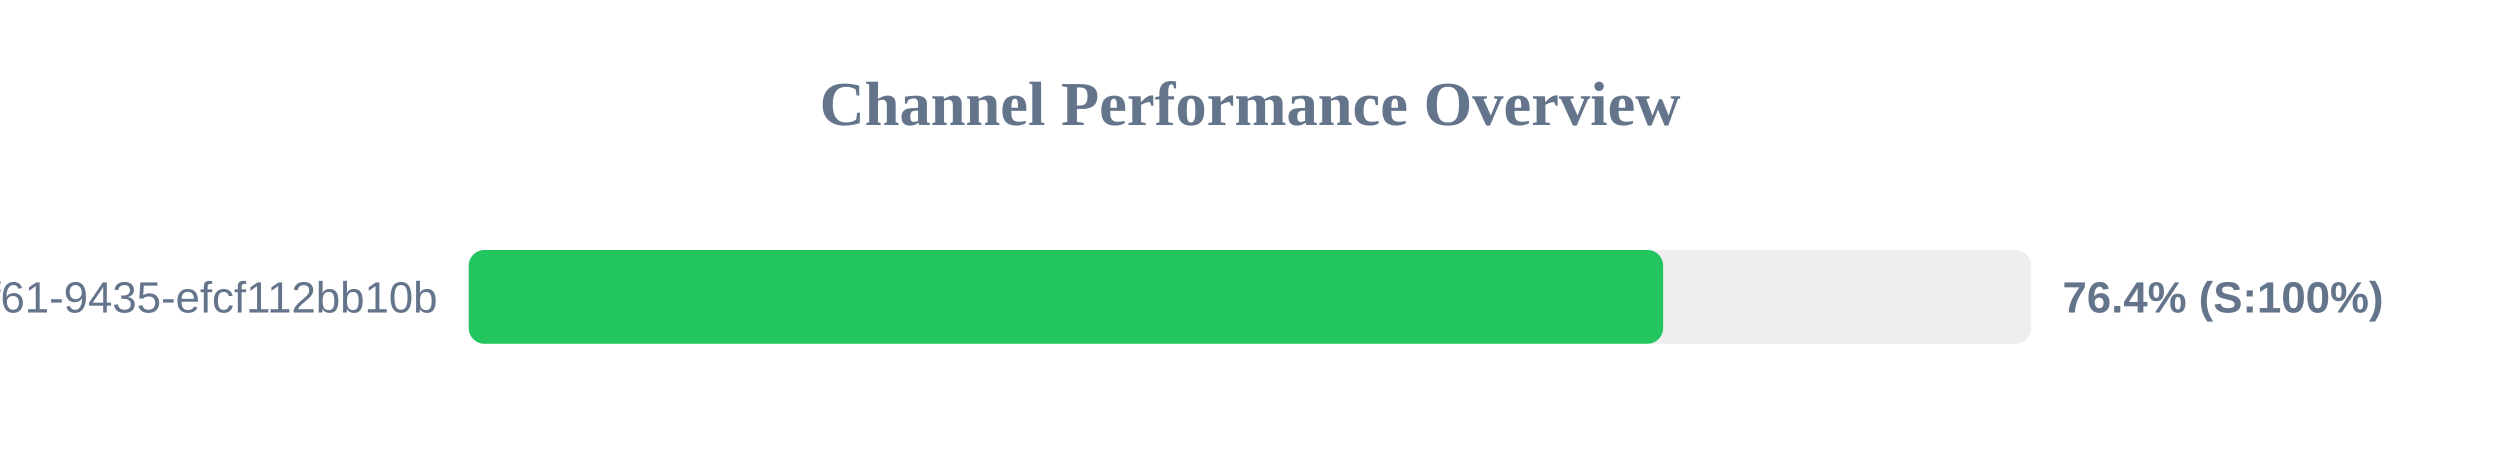
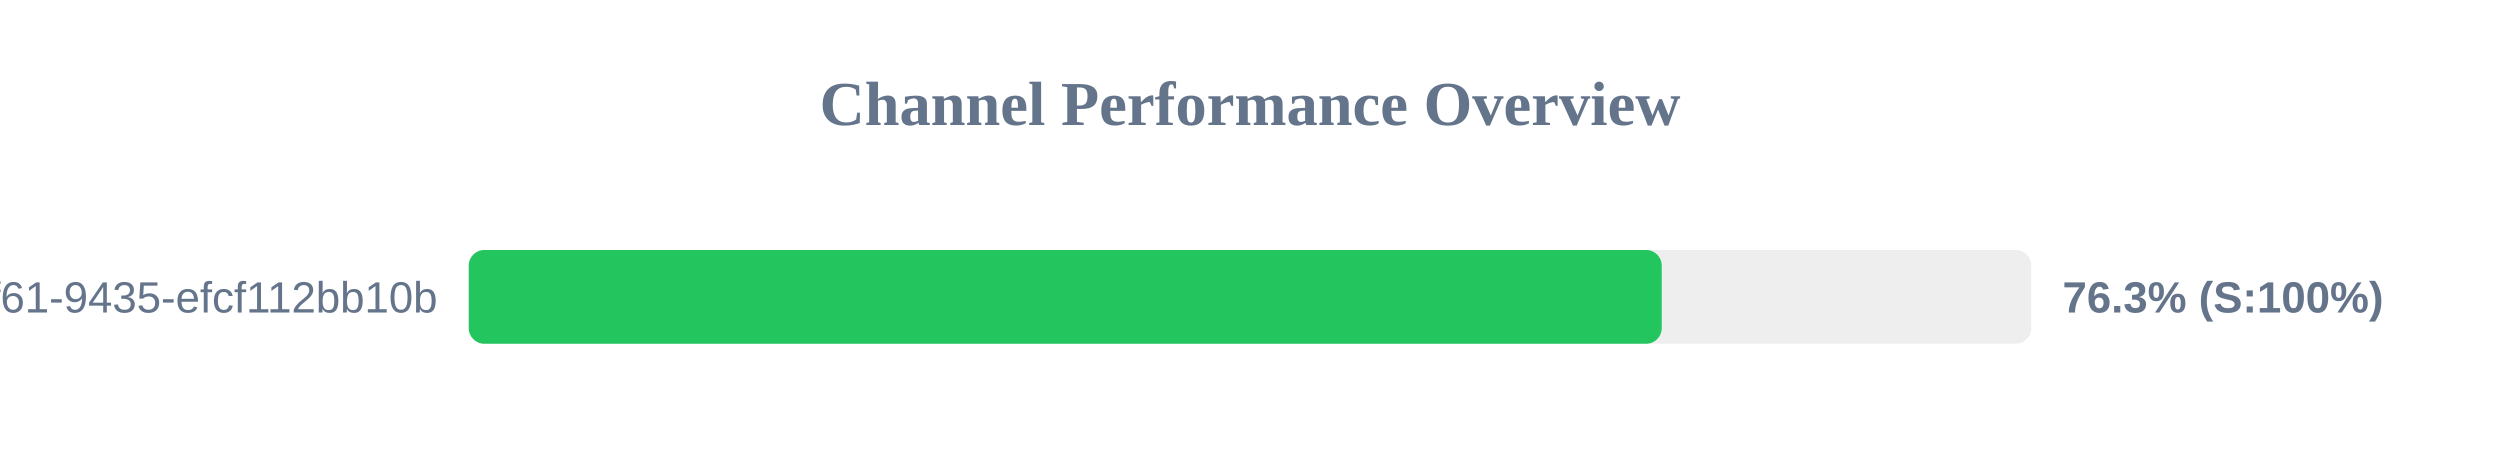
<svg xmlns="http://www.w3.org/2000/svg" width="800" height="150" version="1.1">
  <style>
        .row { font: 14px Arial; fill: #64748b; }
        .score { font: bold 14px Arial; fill: #64748b; }
    </style>
  <text x="400" y="40" text-anchor="middle" font-size="20px" font-weight="bold" fill="#64748b">Channel Performance Overview</text>
  <rect x="150" y="80" width="500" height="30" fill="#eee" rx="5" />
-   <rect x="150" y="80" width="382.2" height="30" fill="#22c55e" rx="5" />
+   <rect x="150" y="80" width="381.75" height="30" fill="#22c55e" rx="5" />
  <text x="140" y="100" text-anchor="end" class="row">?uuid=07c122ad-50b2-4f61-9435-efcf112bb10b</text>
-   <text x="660" y="100" text-anchor="start" class="score">76.4% (S:100%)</text>
+   <text x="660" y="100" text-anchor="start" class="score">76.3% (S:100%)</text>
</svg>
